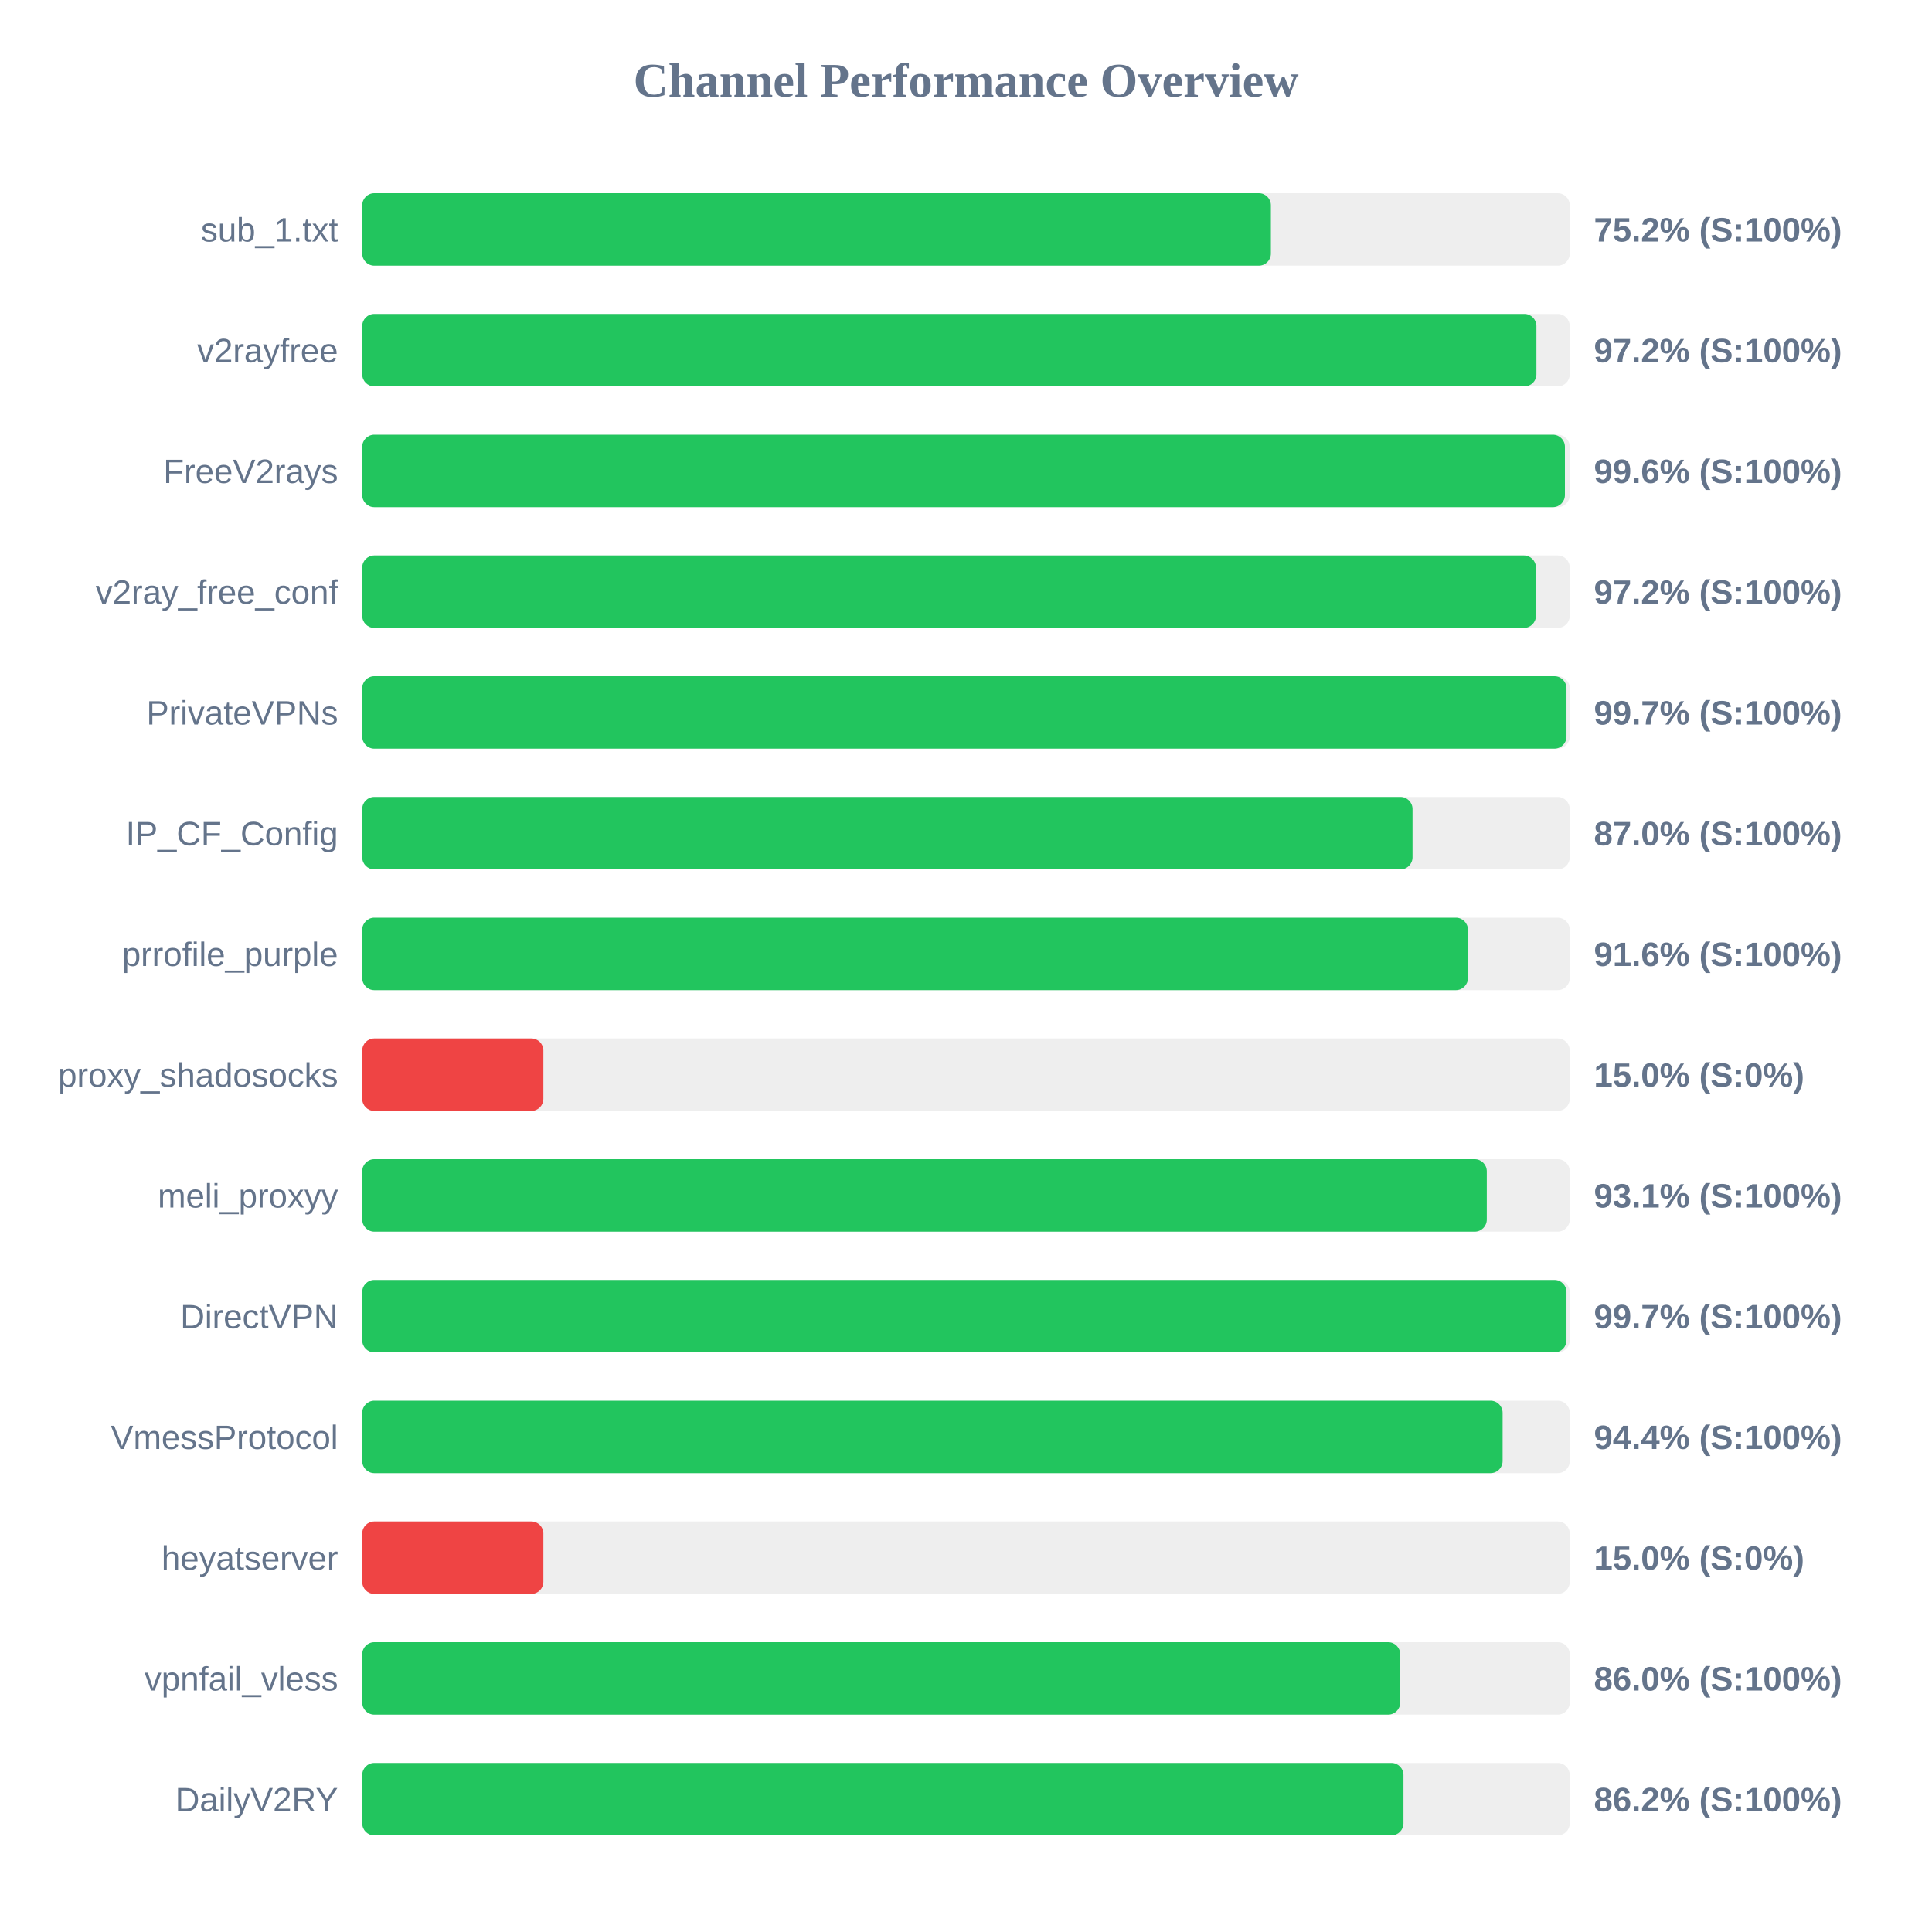
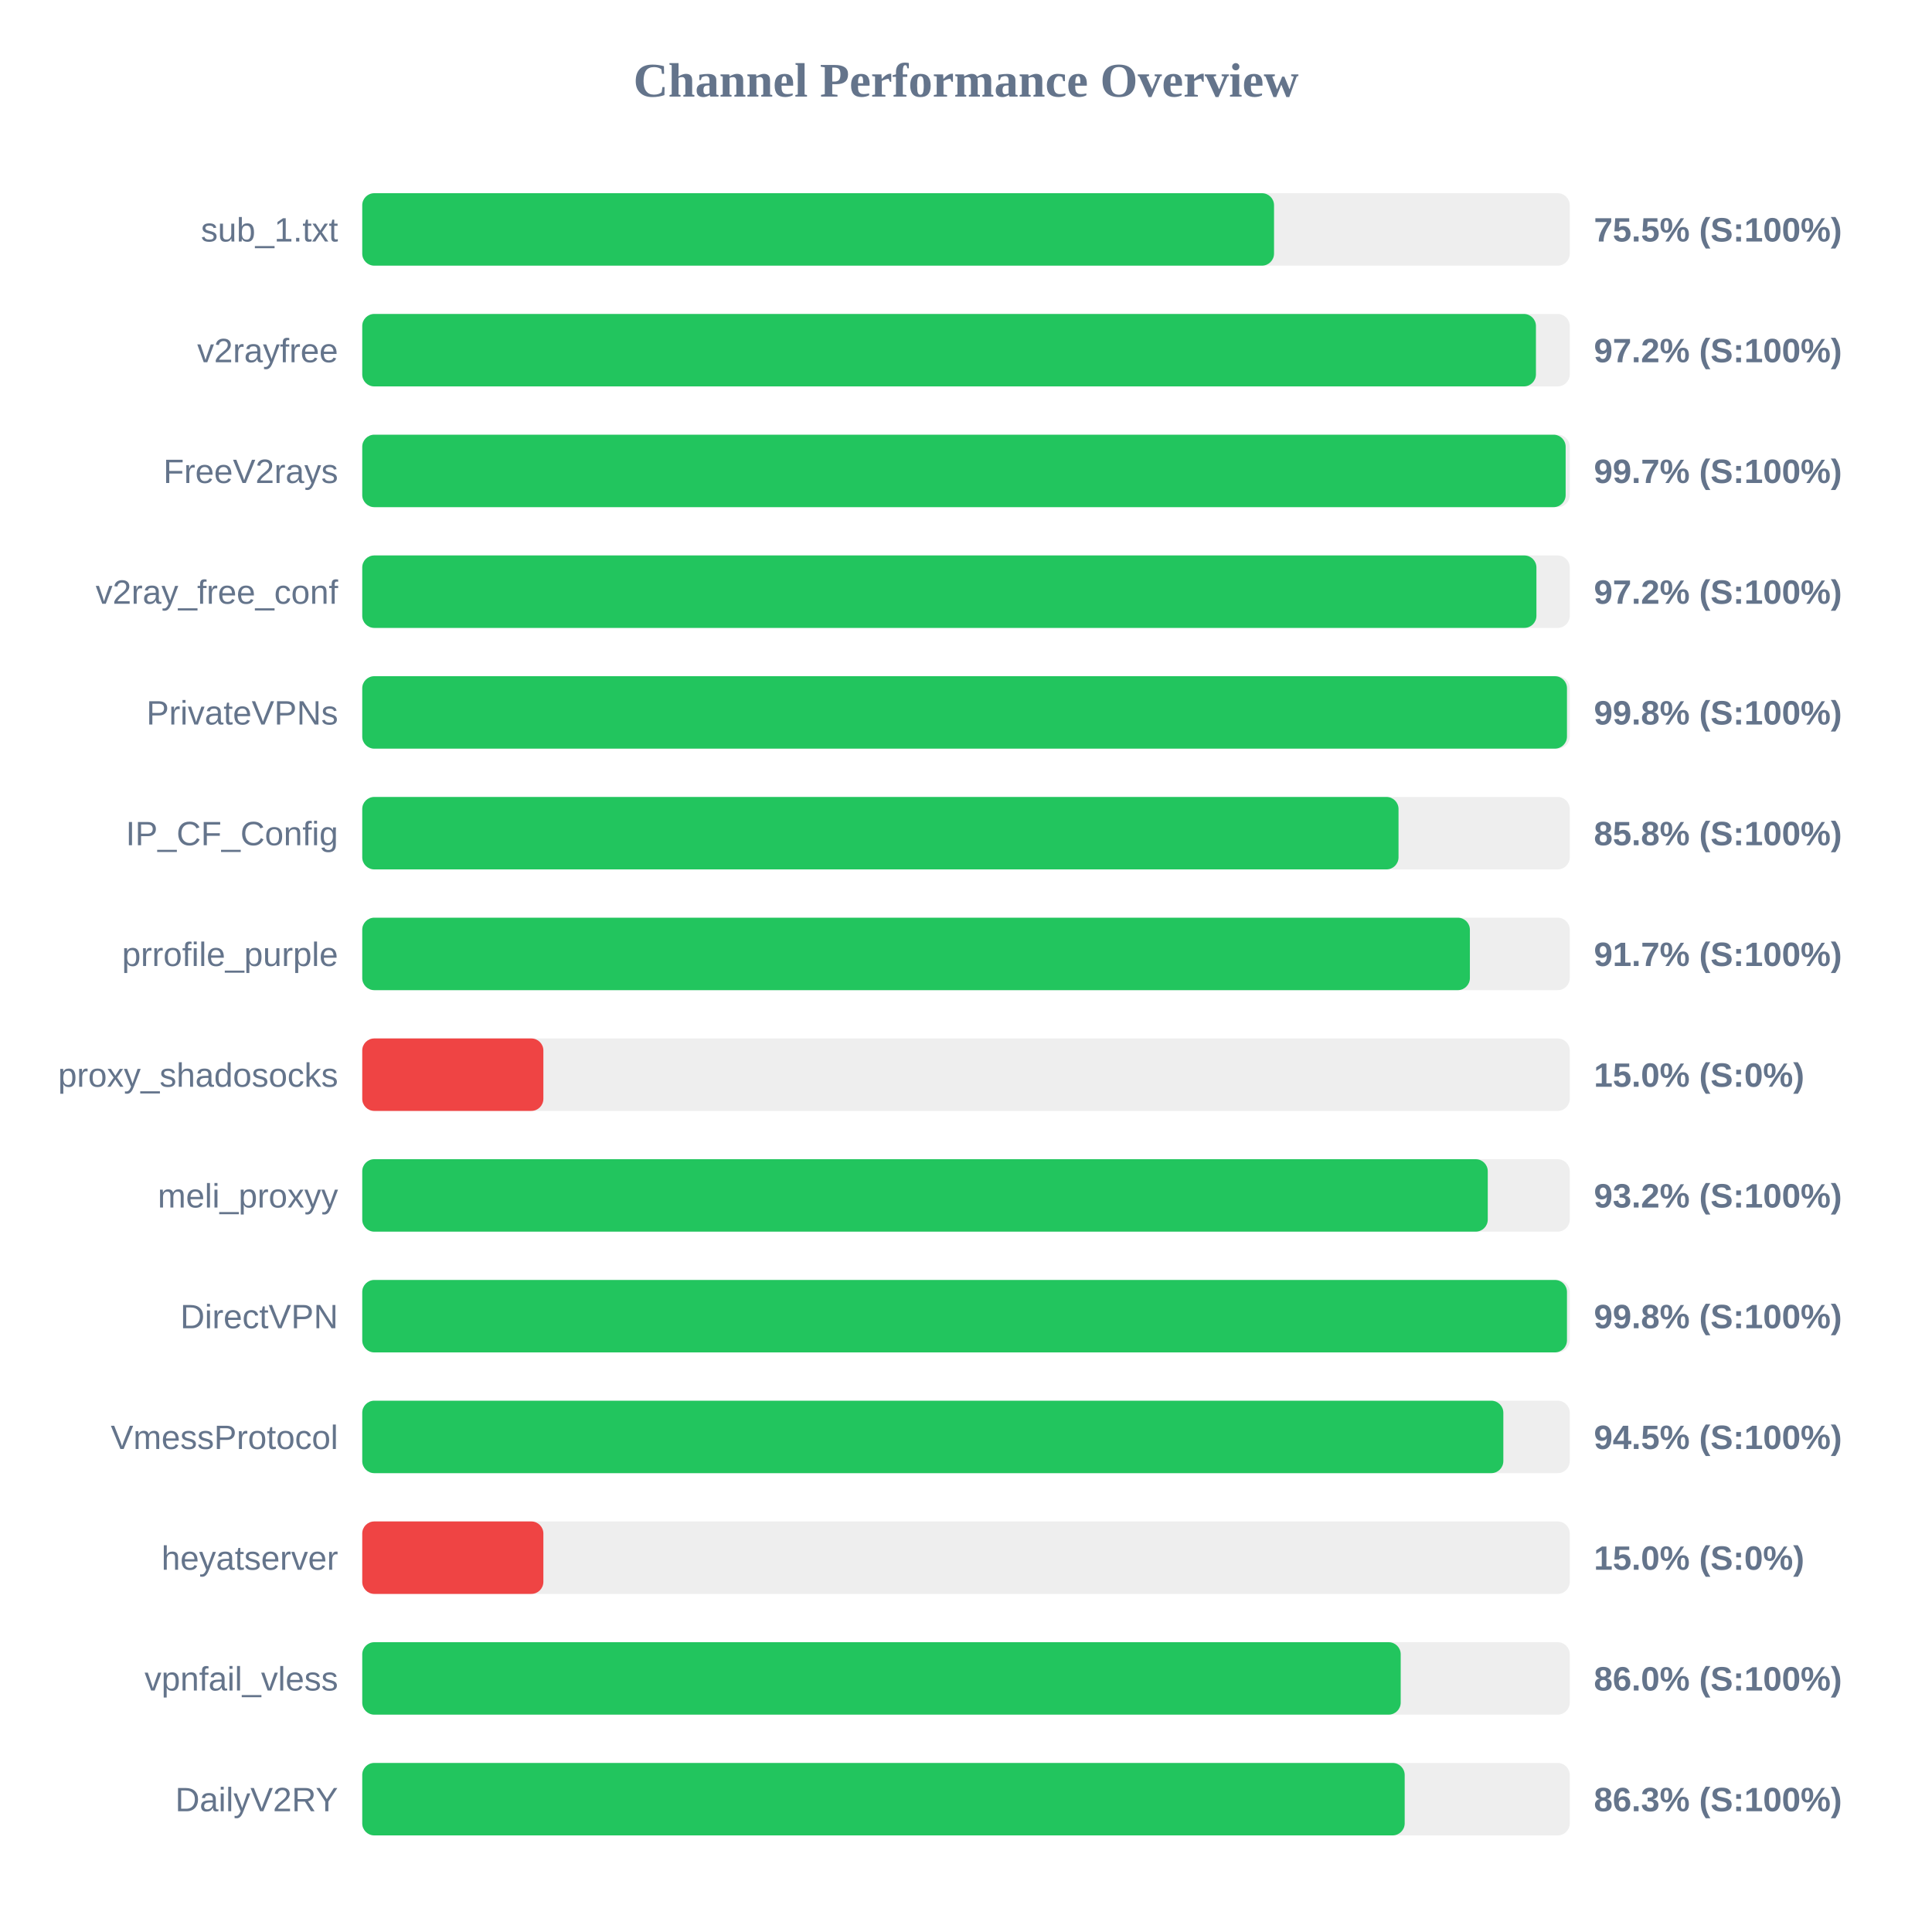
<svg xmlns="http://www.w3.org/2000/svg" width="800" height="800" version="1.1">
  <style>
        .row { font: 14px Arial; fill: #64748b; }
        .score { font: bold 14px Arial; fill: #64748b; }
    </style>
  <text x="400" y="40" text-anchor="middle" font-size="20px" font-weight="bold" fill="#64748b">Channel Performance Overview</text>
  <rect x="150" y="80" width="500" height="30" fill="#eee" rx="5" />
-   <rect x="150" y="80" width="376.25" height="30" fill="#22c55e" rx="5" />
+   <rect x="150" y="80" width="377.55" height="30" fill="#22c55e" rx="5" />
  <text x="140" y="100" text-anchor="end" class="row">sub_1.txt</text>
-   <text x="660" y="100" text-anchor="start" class="score">75.2% (S:100%)</text>
+   <text x="660" y="100" text-anchor="start" class="score">75.5% (S:100%)</text>
  <rect x="150" y="130" width="500" height="30" fill="#eee" rx="5" />
-   <rect x="150" y="130" width="486.2" height="30" fill="#22c55e" rx="5" />
+   <rect x="150" y="130" width="486.0" height="30" fill="#22c55e" rx="5" />
  <text x="140" y="150" text-anchor="end" class="row">v2rayfree</text>
  <text x="660" y="150" text-anchor="start" class="score">97.2% (S:100%)</text>
  <rect x="150" y="180" width="500" height="30" fill="#eee" rx="5" />
-   <rect x="150" y="180" width="498.0" height="30" fill="#22c55e" rx="5" />
+   <rect x="150" y="180" width="498.3" height="30" fill="#22c55e" rx="5" />
  <text x="140" y="200" text-anchor="end" class="row">FreeV2rays</text>
-   <text x="660" y="200" text-anchor="start" class="score">99.6% (S:100%)</text>
+   <text x="660" y="200" text-anchor="start" class="score">99.7% (S:100%)</text>
  <rect x="150" y="230" width="500" height="30" fill="#eee" rx="5" />
-   <rect x="150" y="230" width="486.0" height="30" fill="#22c55e" rx="5" />
+   <rect x="150" y="230" width="486.2" height="30" fill="#22c55e" rx="5" />
  <text x="140" y="250" text-anchor="end" class="row">v2ray_free_conf</text>
  <text x="660" y="250" text-anchor="start" class="score">97.2% (S:100%)</text>
  <rect x="150" y="280" width="500" height="30" fill="#eee" rx="5" />
-   <rect x="150" y="280" width="498.65" height="30" fill="#22c55e" rx="5" />
+   <rect x="150" y="280" width="498.85" height="30" fill="#22c55e" rx="5" />
  <text x="140" y="300" text-anchor="end" class="row">PrivateVPNs</text>
-   <text x="660" y="300" text-anchor="start" class="score">99.7% (S:100%)</text>
+   <text x="660" y="300" text-anchor="start" class="score">99.8% (S:100%)</text>
  <rect x="150" y="330" width="500" height="30" fill="#eee" rx="5" />
-   <rect x="150" y="330" width="434.9" height="30" fill="#22c55e" rx="5" />
+   <rect x="150" y="330" width="429.1" height="30" fill="#22c55e" rx="5" />
  <text x="140" y="350" text-anchor="end" class="row">IP_CF_Config</text>
-   <text x="660" y="350" text-anchor="start" class="score">87.0% (S:100%)</text>
+   <text x="660" y="350" text-anchor="start" class="score">85.8% (S:100%)</text>
  <rect x="150" y="380" width="500" height="30" fill="#eee" rx="5" />
-   <rect x="150" y="380" width="457.85" height="30" fill="#22c55e" rx="5" />
+   <rect x="150" y="380" width="458.65" height="30" fill="#22c55e" rx="5" />
  <text x="140" y="400" text-anchor="end" class="row">prrofile_purple</text>
-   <text x="660" y="400" text-anchor="start" class="score">91.6% (S:100%)</text>
+   <text x="660" y="400" text-anchor="start" class="score">91.7% (S:100%)</text>
  <rect x="150" y="430" width="500" height="30" fill="#eee" rx="5" />
  <rect x="150" y="430" width="75.0" height="30" fill="#ef4444" rx="5" />
  <text x="140" y="450" text-anchor="end" class="row">proxy_shadosocks</text>
  <text x="660" y="450" text-anchor="start" class="score">15.0% (S:0%)</text>
  <rect x="150" y="480" width="500" height="30" fill="#eee" rx="5" />
-   <rect x="150" y="480" width="465.65" height="30" fill="#22c55e" rx="5" />
+   <rect x="150" y="480" width="466.05" height="30" fill="#22c55e" rx="5" />
  <text x="140" y="500" text-anchor="end" class="row">meli_proxyy</text>
-   <text x="660" y="500" text-anchor="start" class="score">93.1% (S:100%)</text>
+   <text x="660" y="500" text-anchor="start" class="score">93.2% (S:100%)</text>
  <rect x="150" y="530" width="500" height="30" fill="#eee" rx="5" />
-   <rect x="150" y="530" width="498.65" height="30" fill="#22c55e" rx="5" />
+   <rect x="150" y="530" width="498.85" height="30" fill="#22c55e" rx="5" />
  <text x="140" y="550" text-anchor="end" class="row">DirectVPN</text>
-   <text x="660" y="550" text-anchor="start" class="score">99.7% (S:100%)</text>
+   <text x="660" y="550" text-anchor="start" class="score">99.8% (S:100%)</text>
  <rect x="150" y="580" width="500" height="30" fill="#eee" rx="5" />
-   <rect x="150" y="580" width="472.2" height="30" fill="#22c55e" rx="5" />
+   <rect x="150" y="580" width="472.5" height="30" fill="#22c55e" rx="5" />
  <text x="140" y="600" text-anchor="end" class="row">VmessProtocol</text>
-   <text x="660" y="600" text-anchor="start" class="score">94.4% (S:100%)</text>
+   <text x="660" y="600" text-anchor="start" class="score">94.5% (S:100%)</text>
  <rect x="150" y="630" width="500" height="30" fill="#eee" rx="5" />
  <rect x="150" y="630" width="75.0" height="30" fill="#ef4444" rx="5" />
  <text x="140" y="650" text-anchor="end" class="row">heyatserver</text>
  <text x="660" y="650" text-anchor="start" class="score">15.0% (S:0%)</text>
  <rect x="150" y="680" width="500" height="30" fill="#eee" rx="5" />
-   <rect x="150" y="680" width="429.8" height="30" fill="#22c55e" rx="5" />
+   <rect x="150" y="680" width="430.0" height="30" fill="#22c55e" rx="5" />
  <text x="140" y="700" text-anchor="end" class="row">vpnfail_vless</text>
  <text x="660" y="700" text-anchor="start" class="score">86.0% (S:100%)</text>
  <rect x="150" y="730" width="500" height="30" fill="#eee" rx="5" />
-   <rect x="150" y="730" width="431.15" height="30" fill="#22c55e" rx="5" />
+   <rect x="150" y="730" width="431.65" height="30" fill="#22c55e" rx="5" />
  <text x="140" y="750" text-anchor="end" class="row">DailyV2RY</text>
-   <text x="660" y="750" text-anchor="start" class="score">86.2% (S:100%)</text>
+   <text x="660" y="750" text-anchor="start" class="score">86.3% (S:100%)</text>
</svg>
